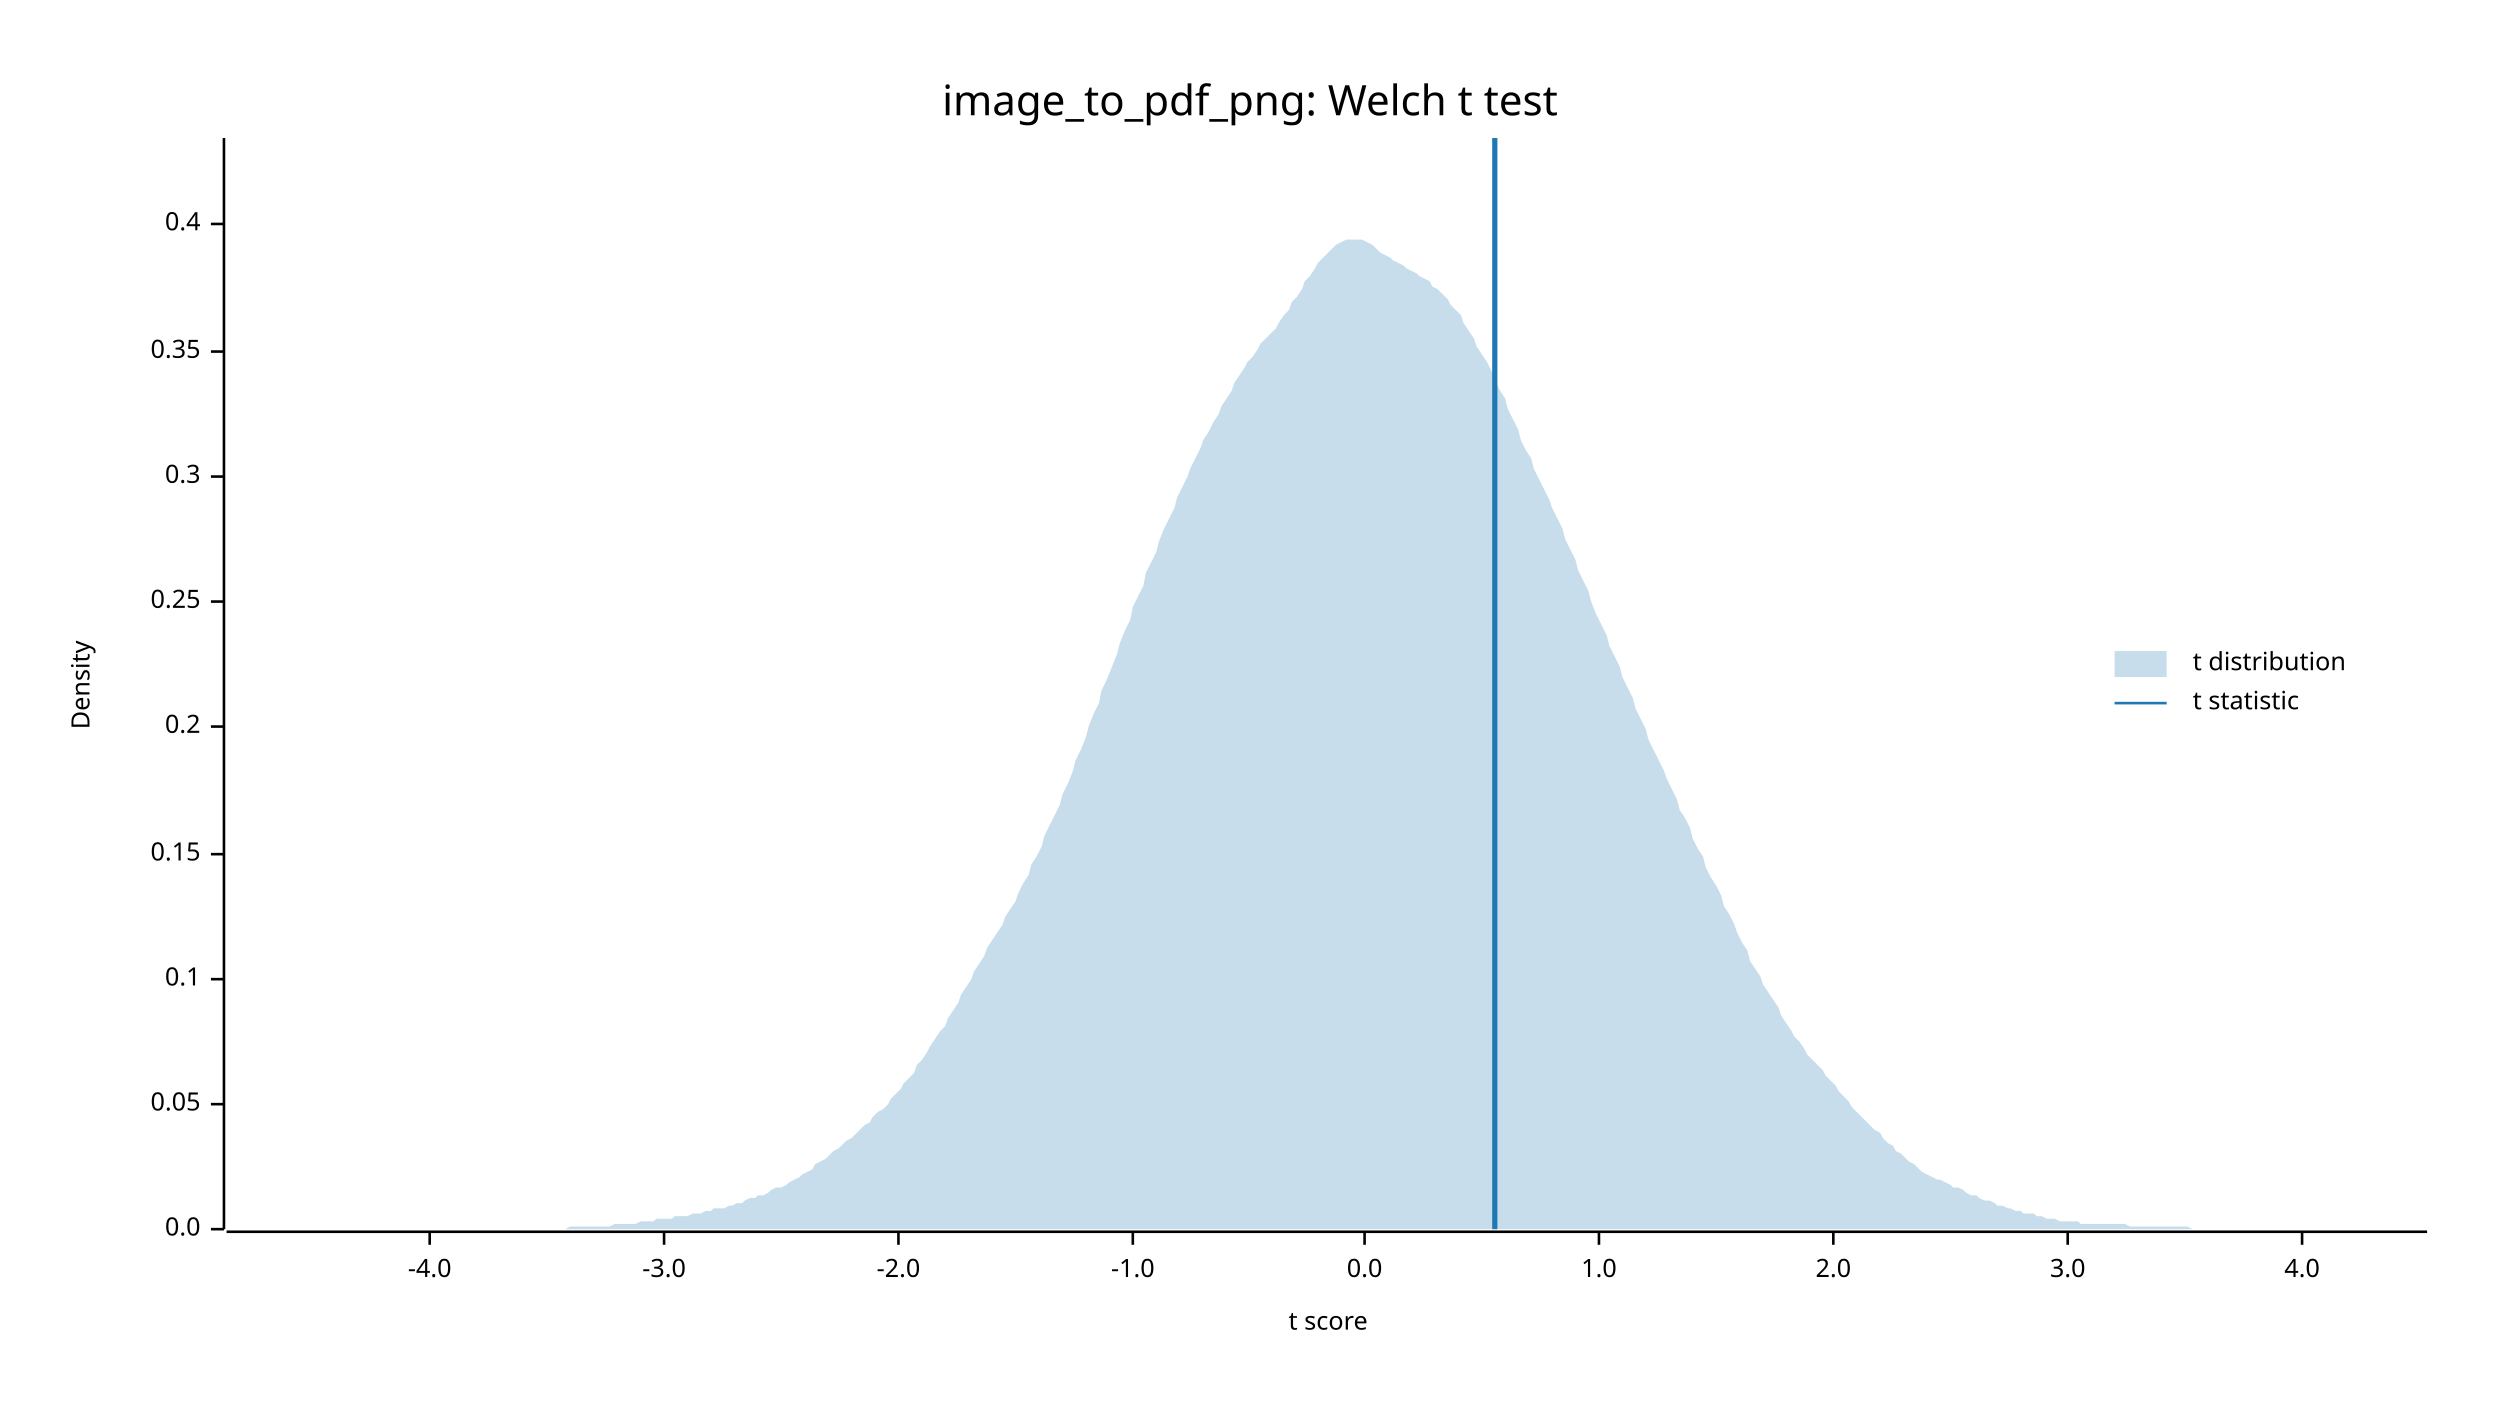
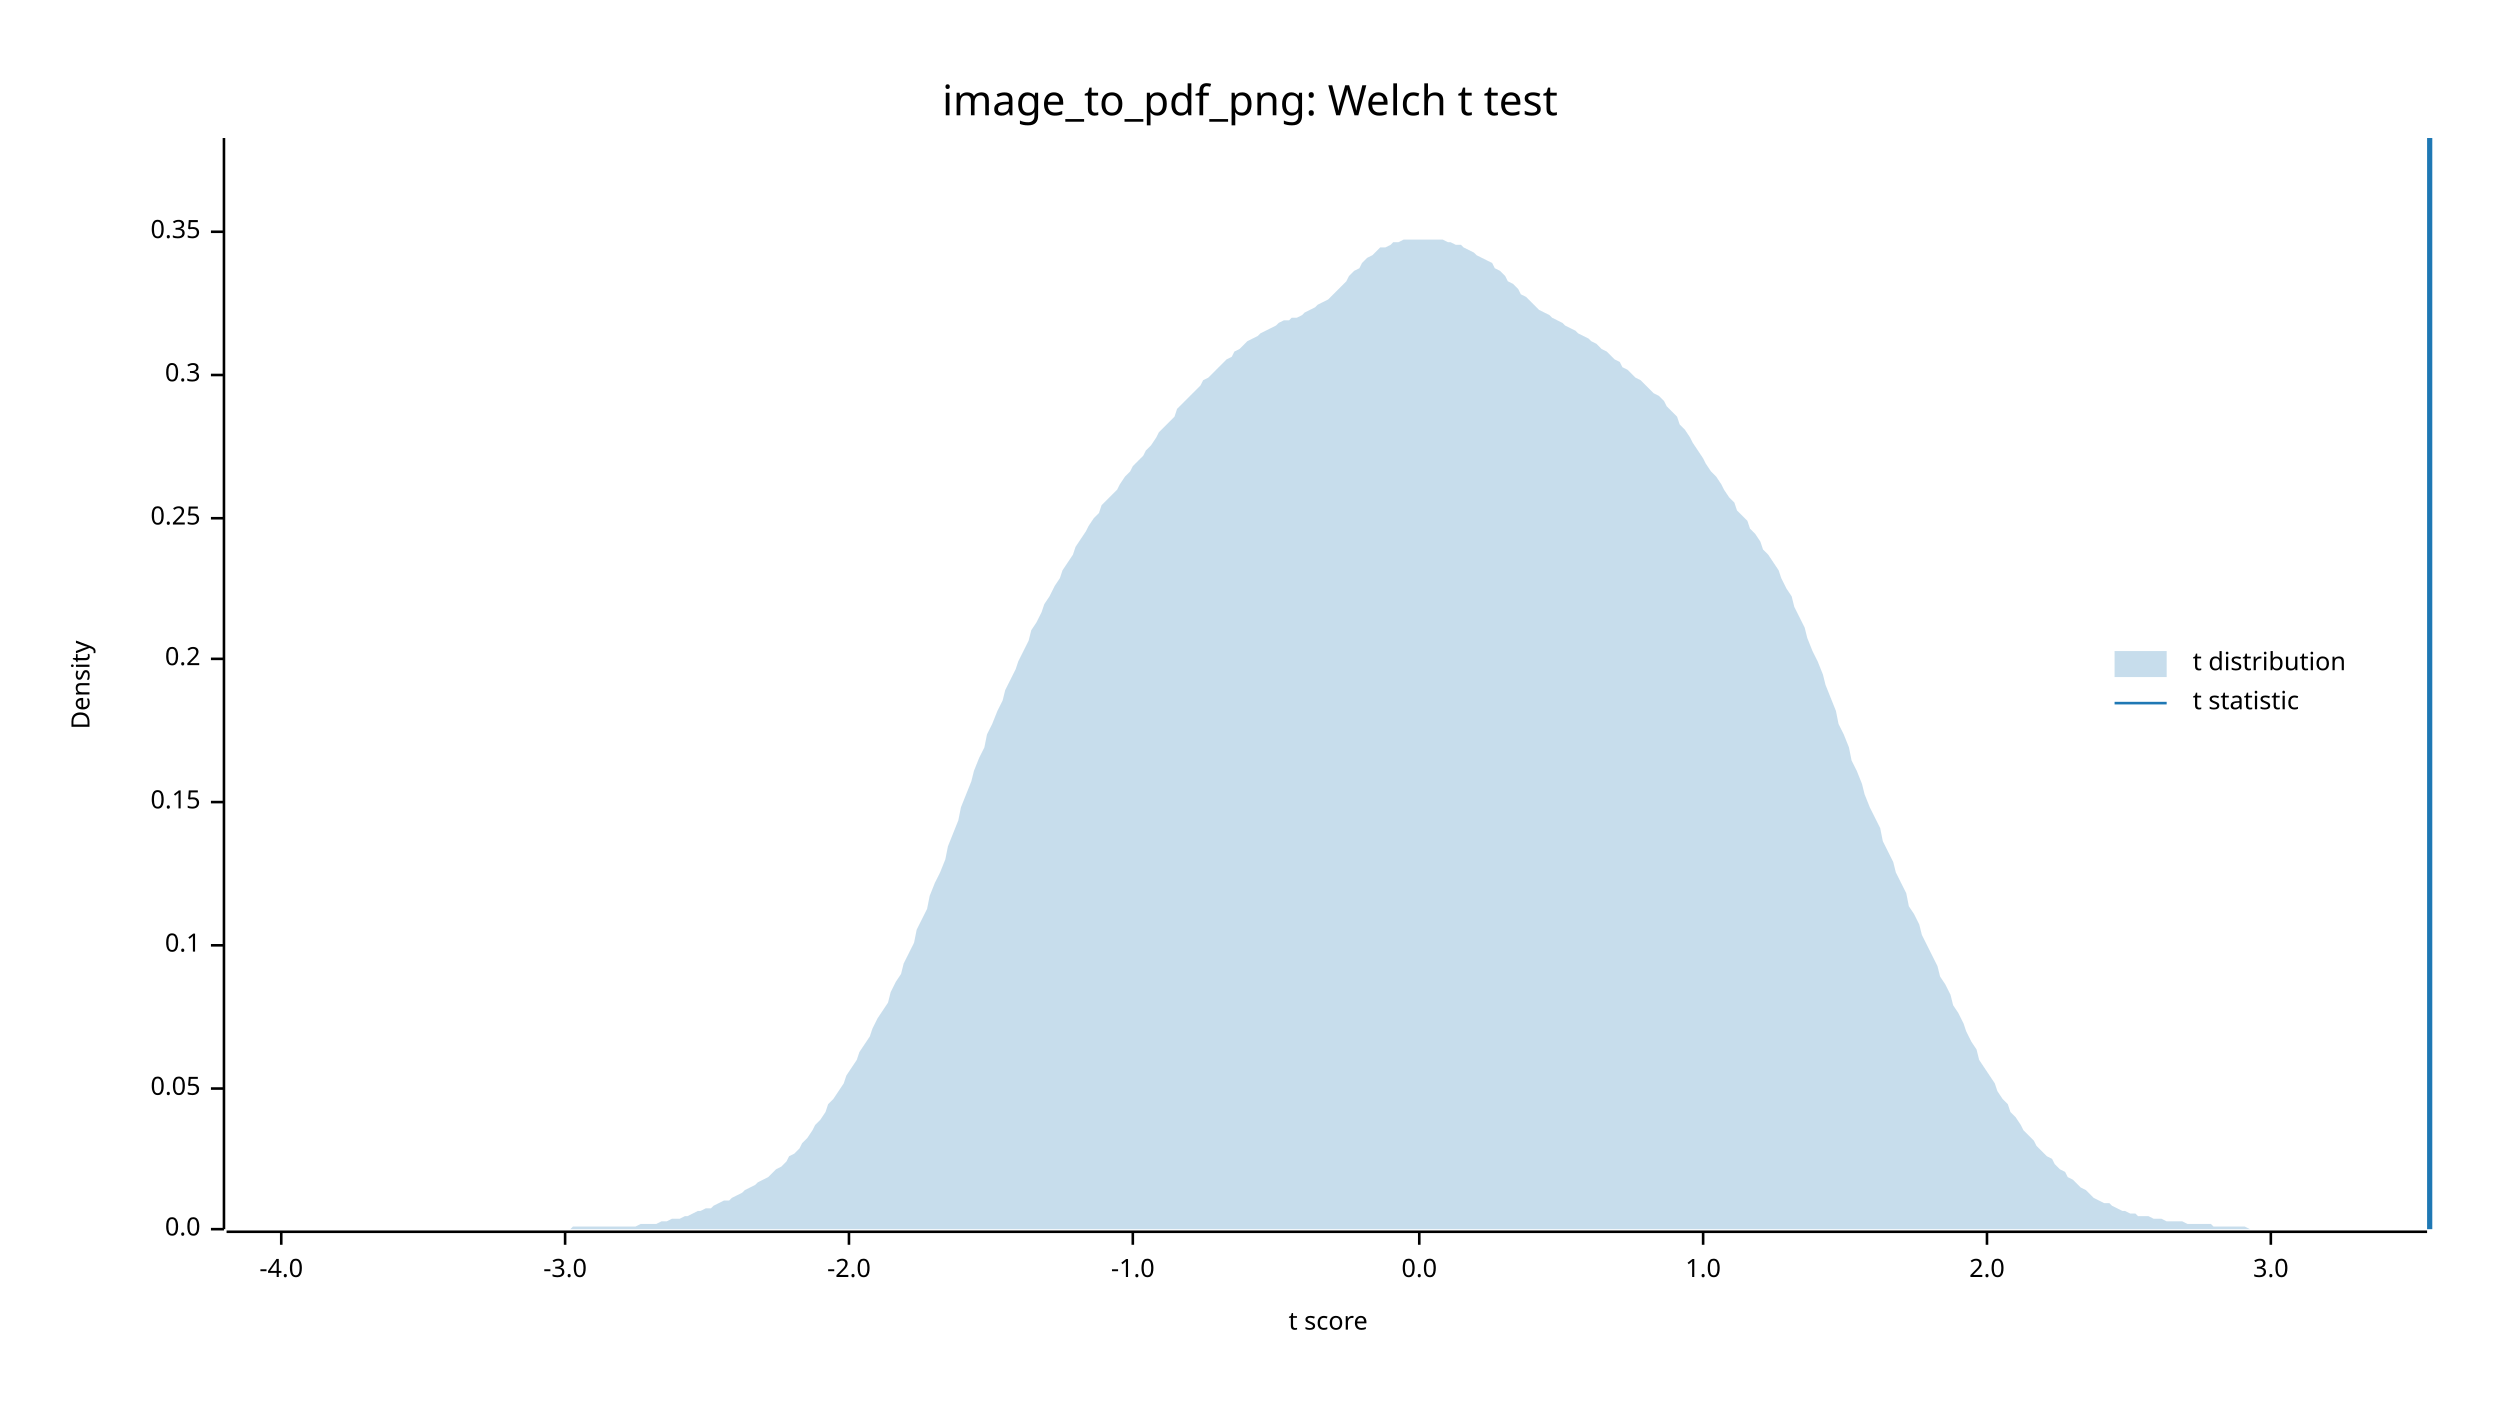
<svg xmlns="http://www.w3.org/2000/svg" width="960" height="540" viewBox="0 0 960 540">
  <text x="480" y="32" dy="0.76em" text-anchor="middle" font-family="sans-serif" font-size="16.129" opacity="1" fill="#000000">
image_to_pdf_png: Welch t test
</text>
  <text x="27" y="263" dy="0.76em" text-anchor="middle" font-family="sans-serif" font-size="9.677" opacity="1" fill="#000000" transform="rotate(270, 27, 263)">
Density
</text>
  <text x="510" y="513" dy="-0.5ex" text-anchor="middle" font-family="sans-serif" font-size="9.677" opacity="1" fill="#000000">
t score
</text>
  <polyline fill="none" opacity="1" stroke="#000000" stroke-width="1" points="86,53 86,472 " />
  <text x="77" y="472" dy="0.5ex" text-anchor="end" font-family="sans-serif" font-size="9.677" opacity="1" fill="#000000">
0.0
</text>
  <polyline fill="none" opacity="1" stroke="#000000" stroke-width="1" points="81,472 86,472 " />
-   <text x="77" y="424" dy="0.5ex" text-anchor="end" font-family="sans-serif" font-size="9.677" opacity="1" fill="#000000">
+   <text x="77" y="418" dy="0.5ex" text-anchor="end" font-family="sans-serif" font-size="9.677" opacity="1" fill="#000000">
0.05
</text>
-   <polyline fill="none" opacity="1" stroke="#000000" stroke-width="1" points="81,424 86,424 " />
-   <text x="77" y="376" dy="0.5ex" text-anchor="end" font-family="sans-serif" font-size="9.677" opacity="1" fill="#000000">
+   <polyline fill="none" opacity="1" stroke="#000000" stroke-width="1" points="81,418 86,418 " />
+   <text x="77" y="363" dy="0.5ex" text-anchor="end" font-family="sans-serif" font-size="9.677" opacity="1" fill="#000000">
0.1
</text>
-   <polyline fill="none" opacity="1" stroke="#000000" stroke-width="1" points="81,376 86,376 " />
-   <text x="77" y="328" dy="0.5ex" text-anchor="end" font-family="sans-serif" font-size="9.677" opacity="1" fill="#000000">
+   <polyline fill="none" opacity="1" stroke="#000000" stroke-width="1" points="81,363 86,363 " />
+   <text x="77" y="308" dy="0.5ex" text-anchor="end" font-family="sans-serif" font-size="9.677" opacity="1" fill="#000000">
0.15
</text>
-   <polyline fill="none" opacity="1" stroke="#000000" stroke-width="1" points="81,328 86,328 " />
-   <text x="77" y="279" dy="0.5ex" text-anchor="end" font-family="sans-serif" font-size="9.677" opacity="1" fill="#000000">
+   <polyline fill="none" opacity="1" stroke="#000000" stroke-width="1" points="81,308 86,308 " />
+   <text x="77" y="253" dy="0.5ex" text-anchor="end" font-family="sans-serif" font-size="9.677" opacity="1" fill="#000000">
0.2
</text>
-   <polyline fill="none" opacity="1" stroke="#000000" stroke-width="1" points="81,279 86,279 " />
-   <text x="77" y="231" dy="0.5ex" text-anchor="end" font-family="sans-serif" font-size="9.677" opacity="1" fill="#000000">
+   <polyline fill="none" opacity="1" stroke="#000000" stroke-width="1" points="81,253 86,253 " />
+   <text x="77" y="199" dy="0.5ex" text-anchor="end" font-family="sans-serif" font-size="9.677" opacity="1" fill="#000000">
0.25
</text>
-   <polyline fill="none" opacity="1" stroke="#000000" stroke-width="1" points="81,231 86,231 " />
-   <text x="77" y="183" dy="0.5ex" text-anchor="end" font-family="sans-serif" font-size="9.677" opacity="1" fill="#000000">
+   <polyline fill="none" opacity="1" stroke="#000000" stroke-width="1" points="81,199 86,199 " />
+   <text x="77" y="144" dy="0.5ex" text-anchor="end" font-family="sans-serif" font-size="9.677" opacity="1" fill="#000000">
0.3
</text>
-   <polyline fill="none" opacity="1" stroke="#000000" stroke-width="1" points="81,183 86,183 " />
-   <text x="77" y="135" dy="0.5ex" text-anchor="end" font-family="sans-serif" font-size="9.677" opacity="1" fill="#000000">
+   <polyline fill="none" opacity="1" stroke="#000000" stroke-width="1" points="81,144 86,144 " />
+   <text x="77" y="89" dy="0.5ex" text-anchor="end" font-family="sans-serif" font-size="9.677" opacity="1" fill="#000000">
0.35
</text>
-   <polyline fill="none" opacity="1" stroke="#000000" stroke-width="1" points="81,135 86,135 " />
-   <text x="77" y="86" dy="0.5ex" text-anchor="end" font-family="sans-serif" font-size="9.677" opacity="1" fill="#000000">
- 0.4
- </text>
-   <polyline fill="none" opacity="1" stroke="#000000" stroke-width="1" points="81,86 86,86 " />
+   <polyline fill="none" opacity="1" stroke="#000000" stroke-width="1" points="81,89 86,89 " />
  <polyline fill="none" opacity="1" stroke="#000000" stroke-width="1" points="87,473 932,473 " />
-   <text x="165" y="483" dy="0.76em" text-anchor="middle" font-family="sans-serif" font-size="9.677" opacity="1" fill="#000000">
+   <text x="108" y="483" dy="0.76em" text-anchor="middle" font-family="sans-serif" font-size="9.677" opacity="1" fill="#000000">
-4.0
</text>
-   <polyline fill="none" opacity="1" stroke="#000000" stroke-width="1" points="165,473 165,478 " />
-   <text x="255" y="483" dy="0.76em" text-anchor="middle" font-family="sans-serif" font-size="9.677" opacity="1" fill="#000000">
+   <polyline fill="none" opacity="1" stroke="#000000" stroke-width="1" points="108,473 108,478 " />
+   <text x="217" y="483" dy="0.76em" text-anchor="middle" font-family="sans-serif" font-size="9.677" opacity="1" fill="#000000">
-3.0
</text>
-   <polyline fill="none" opacity="1" stroke="#000000" stroke-width="1" points="255,473 255,478 " />
-   <text x="345" y="483" dy="0.76em" text-anchor="middle" font-family="sans-serif" font-size="9.677" opacity="1" fill="#000000">
+   <polyline fill="none" opacity="1" stroke="#000000" stroke-width="1" points="217,473 217,478 " />
+   <text x="326" y="483" dy="0.76em" text-anchor="middle" font-family="sans-serif" font-size="9.677" opacity="1" fill="#000000">
-2.0
</text>
-   <polyline fill="none" opacity="1" stroke="#000000" stroke-width="1" points="345,473 345,478 " />
+   <polyline fill="none" opacity="1" stroke="#000000" stroke-width="1" points="326,473 326,478 " />
  <text x="435" y="483" dy="0.76em" text-anchor="middle" font-family="sans-serif" font-size="9.677" opacity="1" fill="#000000">
-1.0
</text>
  <polyline fill="none" opacity="1" stroke="#000000" stroke-width="1" points="435,473 435,478 " />
-   <text x="524" y="483" dy="0.76em" text-anchor="middle" font-family="sans-serif" font-size="9.677" opacity="1" fill="#000000">
+   <text x="545" y="483" dy="0.76em" text-anchor="middle" font-family="sans-serif" font-size="9.677" opacity="1" fill="#000000">
0.0
</text>
-   <polyline fill="none" opacity="1" stroke="#000000" stroke-width="1" points="524,473 524,478 " />
-   <text x="614" y="483" dy="0.76em" text-anchor="middle" font-family="sans-serif" font-size="9.677" opacity="1" fill="#000000">
+   <polyline fill="none" opacity="1" stroke="#000000" stroke-width="1" points="545,473 545,478 " />
+   <text x="654" y="483" dy="0.76em" text-anchor="middle" font-family="sans-serif" font-size="9.677" opacity="1" fill="#000000">
1.0
</text>
-   <polyline fill="none" opacity="1" stroke="#000000" stroke-width="1" points="614,473 614,478 " />
-   <text x="704" y="483" dy="0.76em" text-anchor="middle" font-family="sans-serif" font-size="9.677" opacity="1" fill="#000000">
+   <polyline fill="none" opacity="1" stroke="#000000" stroke-width="1" points="654,473 654,478 " />
+   <text x="763" y="483" dy="0.76em" text-anchor="middle" font-family="sans-serif" font-size="9.677" opacity="1" fill="#000000">
2.0
</text>
-   <polyline fill="none" opacity="1" stroke="#000000" stroke-width="1" points="704,473 704,478 " />
-   <text x="794" y="483" dy="0.76em" text-anchor="middle" font-family="sans-serif" font-size="9.677" opacity="1" fill="#000000">
+   <polyline fill="none" opacity="1" stroke="#000000" stroke-width="1" points="763,473 763,478 " />
+   <text x="872" y="483" dy="0.76em" text-anchor="middle" font-family="sans-serif" font-size="9.677" opacity="1" fill="#000000">
3.0
</text>
-   <polyline fill="none" opacity="1" stroke="#000000" stroke-width="1" points="794,473 794,478 " />
-   <text x="884" y="483" dy="0.76em" text-anchor="middle" font-family="sans-serif" font-size="9.677" opacity="1" fill="#000000">
- 4.0
- </text>
-   <polyline fill="none" opacity="1" stroke="#000000" stroke-width="1" points="884,473 884,478 " />
-   <polygon opacity="0.25" fill="#1F78B4" points="87,472 88,472 90,472 92,472 93,472 95,472 97,472 98,472 100,472 102,472 103,472 105,472 107,472 109,472 110,472 112,472 114,472 115,472 117,472 119,472 120,472 122,472 124,472 125,472 127,472 129,472 131,472 132,472 134,472 136,472 137,472 139,472 141,472 142,472 144,472 146,472 147,472 149,472 151,472 153,472 154,472 156,472 158,472 159,472 161,472 163,472 164,472 166,472 168,472 169,472 171,472 173,472 175,472 176,472 178,472 180,472 181,472 183,472 185,472 186,472 188,472 190,472 191,472 193,472 195,472 197,472 198,472 200,472 202,472 203,472 205,472 207,472 208,472 210,472 212,472 214,472 215,472 217,472 219,471 220,471 222,471 224,471 225,471 227,471 229,471 230,471 232,471 234,471 236,470 237,470 239,470 241,470 242,470 244,470 246,469 247,469 249,469 251,469 252,468 254,468 256,468 258,468 259,467 261,467 263,467 264,467 266,466 268,466 269,466 271,465 273,465 274,464 276,464 278,464 280,463 281,463 283,462 285,462 286,461 288,460 290,460 291,459 293,459 295,458 296,457 298,456 300,456 302,455 303,454 305,453 307,452 308,451 310,450 312,449 313,447 315,446 317,445 318,444 320,442 322,441 324,439 325,438 327,437 329,435 330,434 332,432 334,431 335,429 337,427 339,426 341,424 342,422 344,420 346,418 347,416 349,414 351,412 352,409 354,407 356,404 357,402 359,399 361,396 363,394 364,391 366,388 368,385 369,382 371,379 373,376 374,373 376,370 378,367 379,364 381,361 383,358 385,355 386,352 388,349 390,346 391,343 393,339 395,336 396,332 398,329 400,325 401,321 403,317 405,313 407,309 408,305 410,301 412,296 413,292 415,288 417,283 418,279 420,274 422,270 423,265 425,261 427,256 429,251 430,247 432,242 434,238 435,233 437,229 439,225 440,220 442,216 444,212 445,208 447,203 449,199 451,195 452,191 454,187 456,183 457,180 459,176 461,172 462,169 464,166 466,162 468,159 469,156 471,153 473,150 474,147 476,144 478,141 479,139 481,137 483,134 484,132 486,130 488,128 490,126 491,124 493,121 495,119 496,116 498,114 500,111 501,108 503,106 505,103 506,101 508,99 510,97 512,95 513,94 515,93 517,92 518,92 520,92 522,92 523,92 525,93 527,94 528,95 530,97 532,98 534,99 535,100 537,101 539,102 540,103 542,104 544,105 545,106 547,107 549,108 550,110 552,111 554,113 556,115 557,117 559,119 561,121 562,124 564,127 566,130 567,133 569,136 571,139 573,143 574,146 576,150 578,153 579,157 581,161 583,165 584,169 586,173 588,176 589,180 591,184 593,188 595,192 596,195 598,199 600,203 601,207 603,211 605,215 606,219 608,223 610,227 611,231 613,236 615,240 617,244 618,248 620,252 622,256 623,260 625,264 627,268 628,272 630,276 632,280 633,284 635,288 637,292 639,296 640,299 642,303 644,307 645,311 647,314 649,318 650,322 652,326 654,329 655,333 657,337 659,340 661,344 662,348 664,351 666,355 667,358 669,362 671,365 672,369 674,372 676,375 677,378 679,381 681,384 683,387 684,390 686,393 688,396 689,398 691,400 693,403 694,405 696,407 698,409 700,411 701,413 703,415 705,417 706,419 708,421 710,423 711,425 713,427 715,429 716,430 718,432 720,434 722,435 723,437 725,439 727,440 728,442 730,443 732,445 733,446 735,447 737,449 738,450 740,451 742,452 744,453 745,453 747,454 749,455 750,456 752,456 754,457 755,458 757,459 759,459 760,460 762,461 764,461 766,462 767,463 769,463 771,464 772,464 774,465 776,465 777,466 779,466 781,466 782,467 784,467 786,468 788,468 789,468 791,469 793,469 794,469 796,469 798,469 799,470 801,470 803,470 804,470 806,470 808,470 810,470 811,470 813,470 815,470 816,470 818,471 820,471 821,471 823,471 825,471 827,471 828,471 830,471 832,471 833,471 835,471 837,471 838,471 840,471 842,472 843,472 845,472 847,472 849,472 850,472 852,472 854,472 855,472 857,472 859,472 860,472 862,472 864,472 865,472 867,472 869,472 871,472 872,472 874,472 876,472 877,472 879,472 881,472 882,472 884,472 886,472 887,472 889,472 891,472 893,472 894,472 896,472 898,472 899,472 901,472 903,472 904,472 906,472 908,472 909,472 911,472 913,472 915,472 916,472 918,472 920,472 921,472 923,472 925,472 926,472 928,472 930,472 932,472 932,472 87,472 " />
-   <polyline fill="none" opacity="1" stroke="#1F78B4" stroke-width="2" points="574,472 574,53 " />
+   <polyline fill="none" opacity="1" stroke="#000000" stroke-width="1" points="872,473 872,478 " />
+   <polygon opacity="0.25" fill="#1F78B4" points="87,472 88,472 90,472 92,472 93,472 95,472 97,472 98,472 100,472 102,472 103,472 105,472 107,472 109,472 110,472 112,472 114,472 115,472 117,472 119,472 120,472 122,472 124,472 125,472 127,472 129,472 131,472 132,472 134,472 136,472 137,472 139,472 141,472 142,472 144,472 146,472 147,472 149,472 151,472 153,472 154,472 156,472 158,472 159,472 161,472 163,472 164,472 166,472 168,472 169,472 171,472 173,472 175,472 176,472 178,472 180,472 181,472 183,472 185,472 186,472 188,472 190,472 191,472 193,472 195,472 197,472 198,472 200,472 202,472 203,472 205,472 207,472 208,472 210,472 212,472 214,472 215,472 217,472 219,472 220,471 222,471 224,471 225,471 227,471 229,471 230,471 232,471 234,471 236,471 237,471 239,471 241,471 242,471 244,471 246,470 247,470 249,470 251,470 252,470 254,469 256,469 258,468 259,468 261,468 263,467 264,467 266,466 268,465 269,465 271,464 273,464 274,463 276,462 278,461 280,461 281,460 283,459 285,458 286,457 288,456 290,455 291,454 293,453 295,452 296,451 298,449 300,448 302,446 303,444 305,443 307,441 308,439 310,437 312,434 313,432 315,430 317,427 318,424 320,422 322,419 324,416 325,413 327,410 329,407 330,404 332,401 334,398 335,395 337,391 339,388 341,385 342,381 344,377 346,374 347,370 349,366 351,362 352,357 354,353 356,349 357,344 359,339 361,335 363,330 364,325 366,320 368,315 369,310 371,305 373,300 374,296 376,291 378,287 379,282 381,278 383,273 385,269 386,265 388,261 390,257 391,254 393,250 395,246 396,242 398,239 400,235 401,232 403,229 405,225 407,222 408,219 410,216 412,213 413,210 415,207 417,204 418,202 420,199 422,197 423,194 425,192 427,190 429,188 430,186 432,183 434,181 435,179 437,177 439,175 440,173 442,171 444,168 445,166 447,164 449,162 451,160 452,157 454,155 456,153 457,152 459,150 461,148 462,146 464,145 466,143 468,141 469,140 471,138 473,137 474,135 476,134 478,132 479,131 481,130 483,129 484,128 486,127 488,126 490,125 491,124 493,123 495,123 496,122 498,122 500,121 501,120 503,119 505,118 506,117 508,116 510,115 512,113 513,112 515,110 517,108 518,106 520,104 522,103 523,101 525,99 527,98 528,97 530,95 532,95 534,94 535,93 537,93 539,92 540,92 542,92 544,92 545,92 547,92 549,92 550,92 552,92 554,92 556,93 557,93 559,94 561,94 562,95 564,96 566,97 567,98 569,99 571,100 573,101 574,103 576,104 578,106 579,108 581,109 583,111 584,113 586,114 588,116 589,117 591,119 593,120 595,121 596,122 598,123 600,124 601,125 603,126 605,127 606,128 608,129 610,130 611,131 613,132 615,134 617,135 618,136 620,138 622,139 623,141 625,142 627,144 628,145 630,146 632,148 633,149 635,151 637,152 639,154 640,156 642,158 644,160 645,163 647,165 649,168 650,170 652,173 654,176 655,178 657,181 659,183 661,186 662,188 664,191 666,193 667,196 669,198 671,200 672,203 674,205 676,208 677,211 679,213 681,216 683,219 684,222 686,226 688,229 689,233 691,237 693,241 694,245 696,250 698,254 700,259 701,263 703,268 705,273 706,278 708,282 710,287 711,292 713,296 715,301 716,305 718,310 720,314 722,318 723,323 725,327 727,331 728,335 730,339 732,343 733,348 735,351 737,355 738,359 740,363 742,367 744,371 745,375 747,378 749,382 750,386 752,389 754,393 755,396 757,400 759,403 760,407 762,410 764,413 766,416 767,419 769,422 771,424 772,427 774,429 776,432 777,434 779,436 781,438 782,440 784,442 786,444 788,445 789,447 791,449 793,450 794,452 796,453 798,455 799,456 801,457 803,459 804,460 806,461 808,462 810,462 811,463 813,464 815,465 816,465 818,466 820,466 821,467 823,467 825,467 827,468 828,468 830,468 832,469 833,469 835,469 837,469 838,469 840,470 842,470 843,470 845,470 847,470 849,470 850,471 852,471 854,471 855,471 857,471 859,471 860,471 862,471 864,472 865,472 867,472 869,472 871,472 872,472 874,472 876,472 877,472 879,472 881,472 882,472 884,472 886,472 887,472 889,472 891,472 893,472 894,472 896,472 898,472 899,472 901,472 903,472 904,472 906,472 908,472 909,472 911,472 913,472 915,472 916,472 918,472 920,472 921,472 923,472 925,472 926,472 928,472 930,472 932,472 932,472 87,472 " />
+   <polyline fill="none" opacity="1" stroke="#1F78B4" stroke-width="2" points="933,472 933,53 " />
  <text x="842" y="250" dy="0.76em" text-anchor="start" font-family="sans-serif" font-size="9.677" opacity="1" fill="#000000">
t distribution
</text>
  <text x="842" y="265" dy="0.76em" text-anchor="start" font-family="sans-serif" font-size="9.677" opacity="1" fill="#000000">
t statistic
</text>
  <rect x="812" y="250" width="20" height="10" opacity="0.25" fill="#1F78B4" stroke="none" />
  <polyline fill="none" opacity="1" stroke="#1F78B4" stroke-width="1" points="812,270 832,270 " />
</svg>
